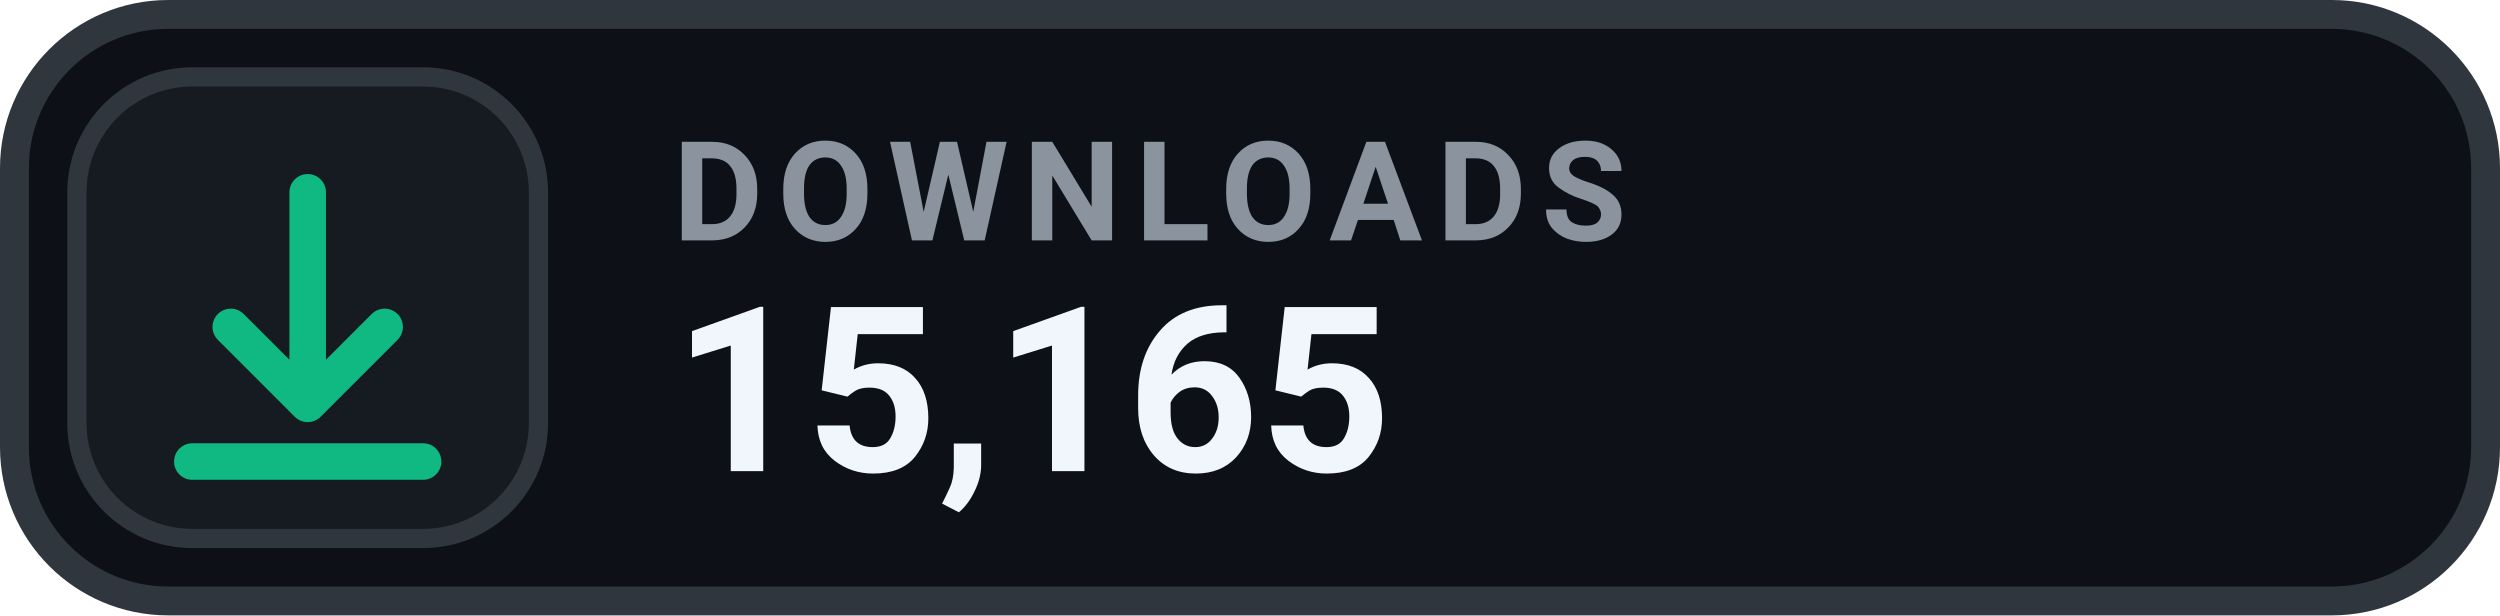
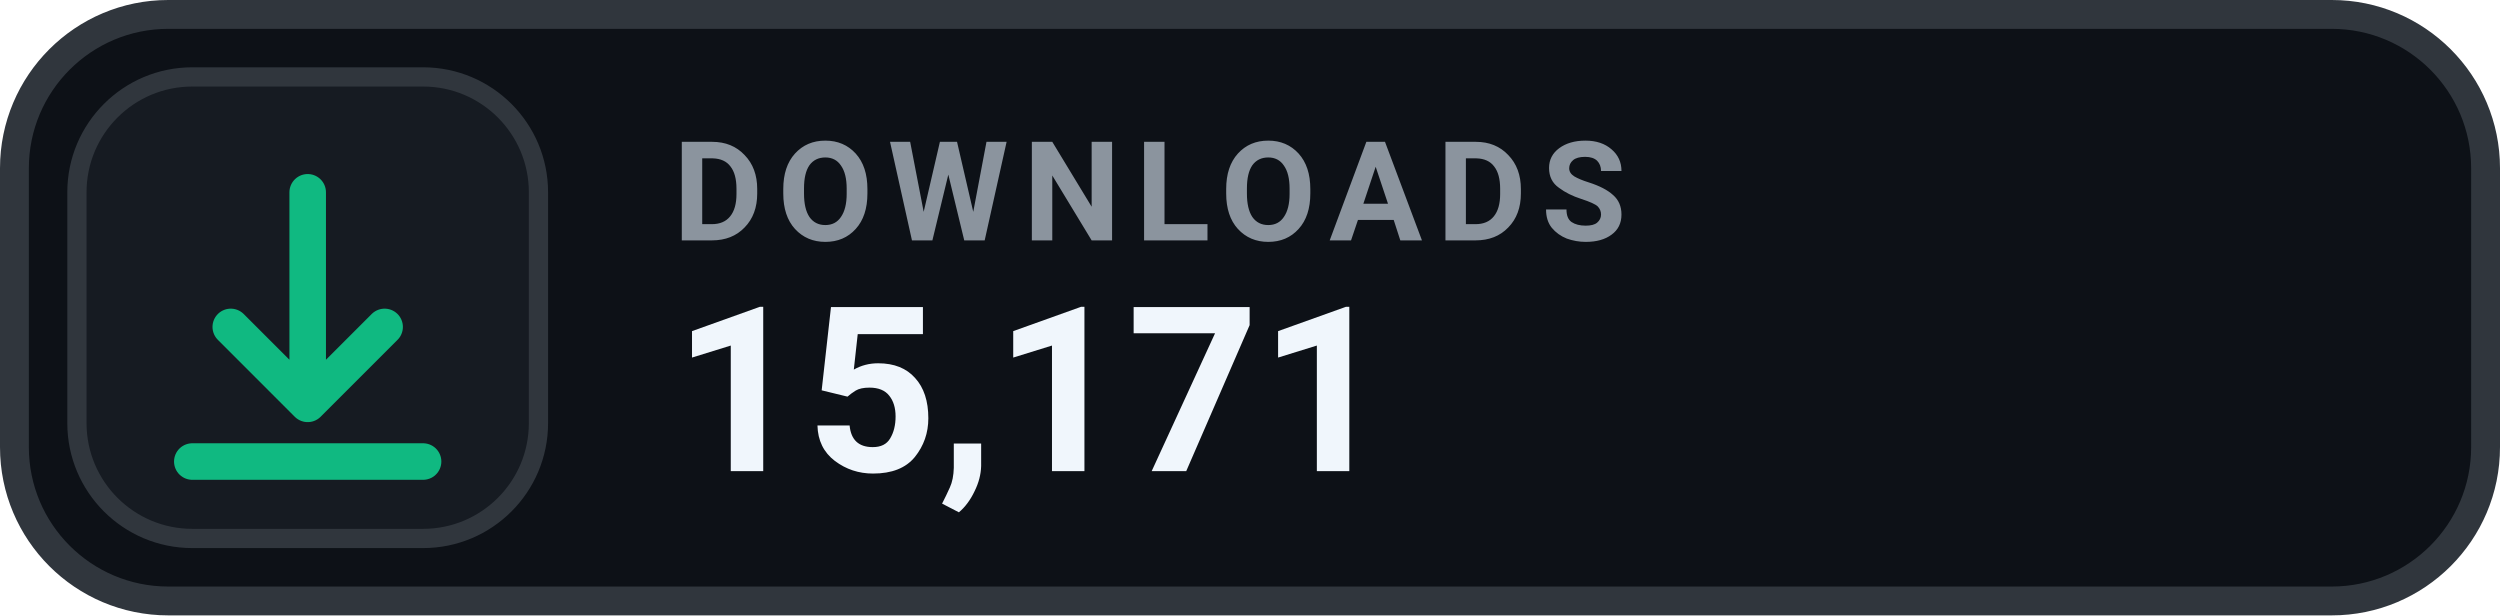
- <svg xmlns="http://www.w3.org/2000/svg" width="130" height="32" viewBox="0 0 130 32" role="img" aria-label="DOWNLOADS 15,165">
+ <svg xmlns="http://www.w3.org/2000/svg" width="130" height="32" viewBox="0 0 130 32" role="img" aria-label="DOWNLOADS 15,171">
  <rect x=".75" y=".75" width="128.5" height="30.5" rx="8" fill="#0D1117" stroke="#30363D" stroke-width="1.5" />
  <rect x="4" y="4" width="24" height="24" rx="6" fill="#161B22" stroke="#30363D" stroke-width="1" />
  <g transform="translate(16 16)" style="color:#10B981;">
    <path d="M0 -6 v11 m0 0 l4 -4 m-4 4 l-4 -4 M-6 8 h12" fill="none" stroke="currentColor" stroke-width="1.9" stroke-linecap="round" stroke-linejoin="round" />
  </g>
  <text x="35" y="12.5" fill="#8B949E" font-family="-apple-system,BlinkMacSystemFont,'Segoe UI',Roboto,Helvetica,Arial,sans-serif" font-size="7.2" font-weight="700" letter-spacing=".75">DOWNLOADS</text>
-   <text x="35" y="24.5" fill="#F0F6FC" font-family="-apple-system,BlinkMacSystemFont,'Segoe UI',Roboto,Helvetica,Arial,sans-serif" font-size="12" font-weight="700">15,165</text>
+   <text x="35" y="24.5" fill="#F0F6FC" font-family="-apple-system,BlinkMacSystemFont,'Segoe UI',Roboto,Helvetica,Arial,sans-serif" font-size="12" font-weight="700">15,171</text>
</svg>
